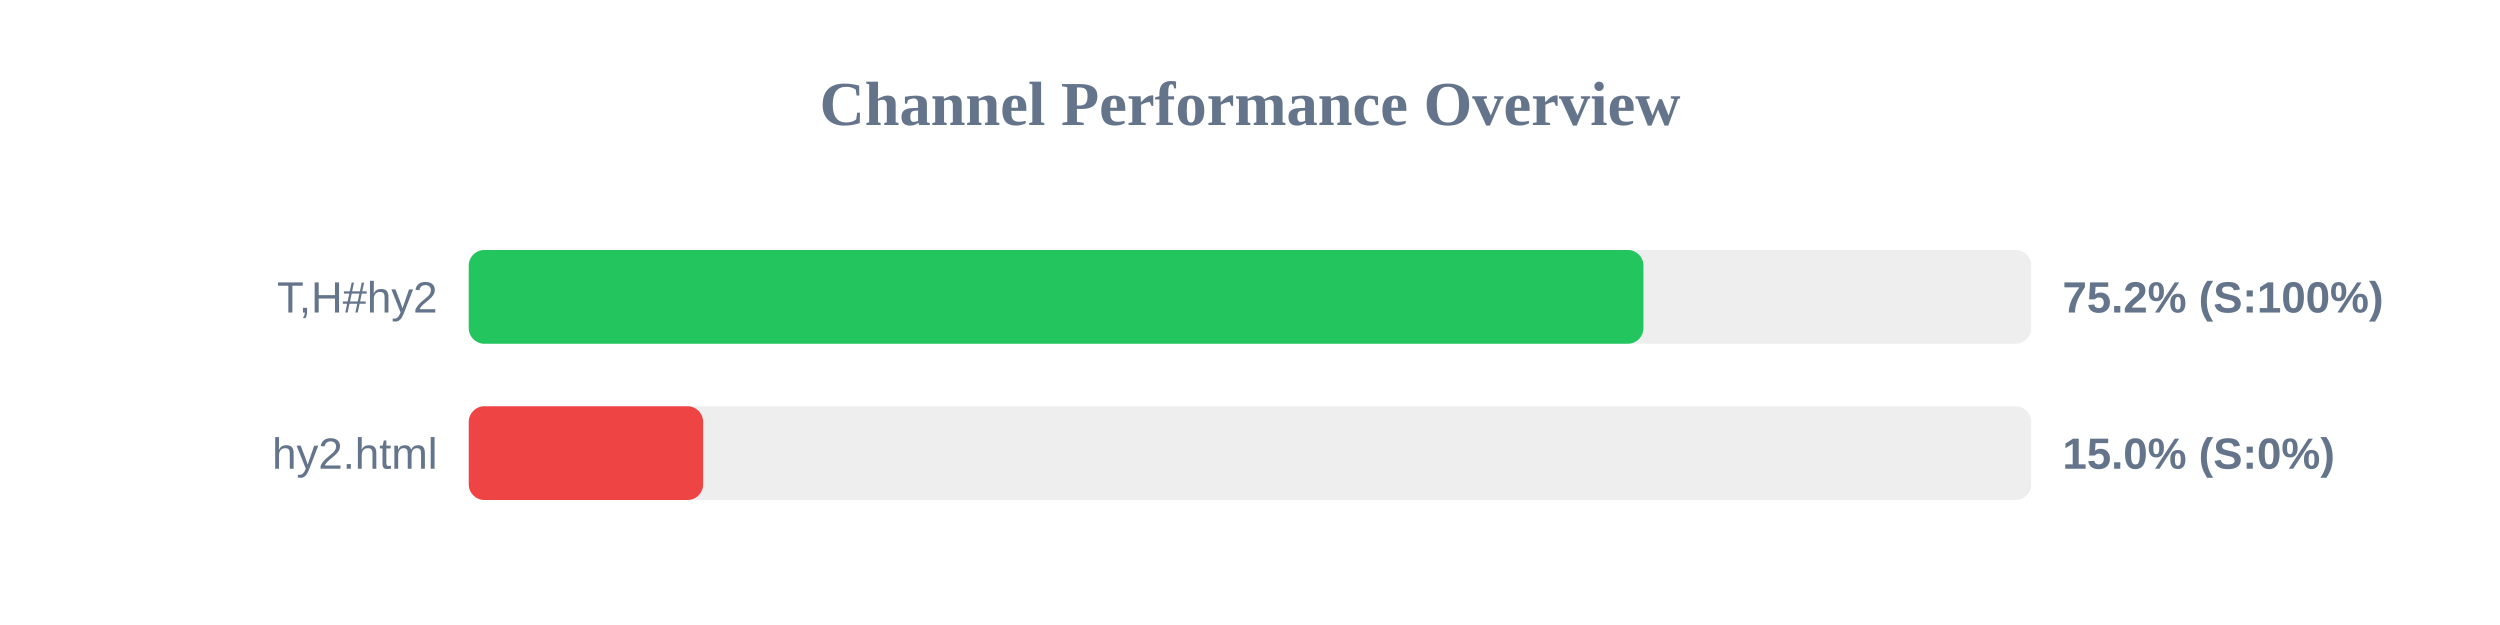
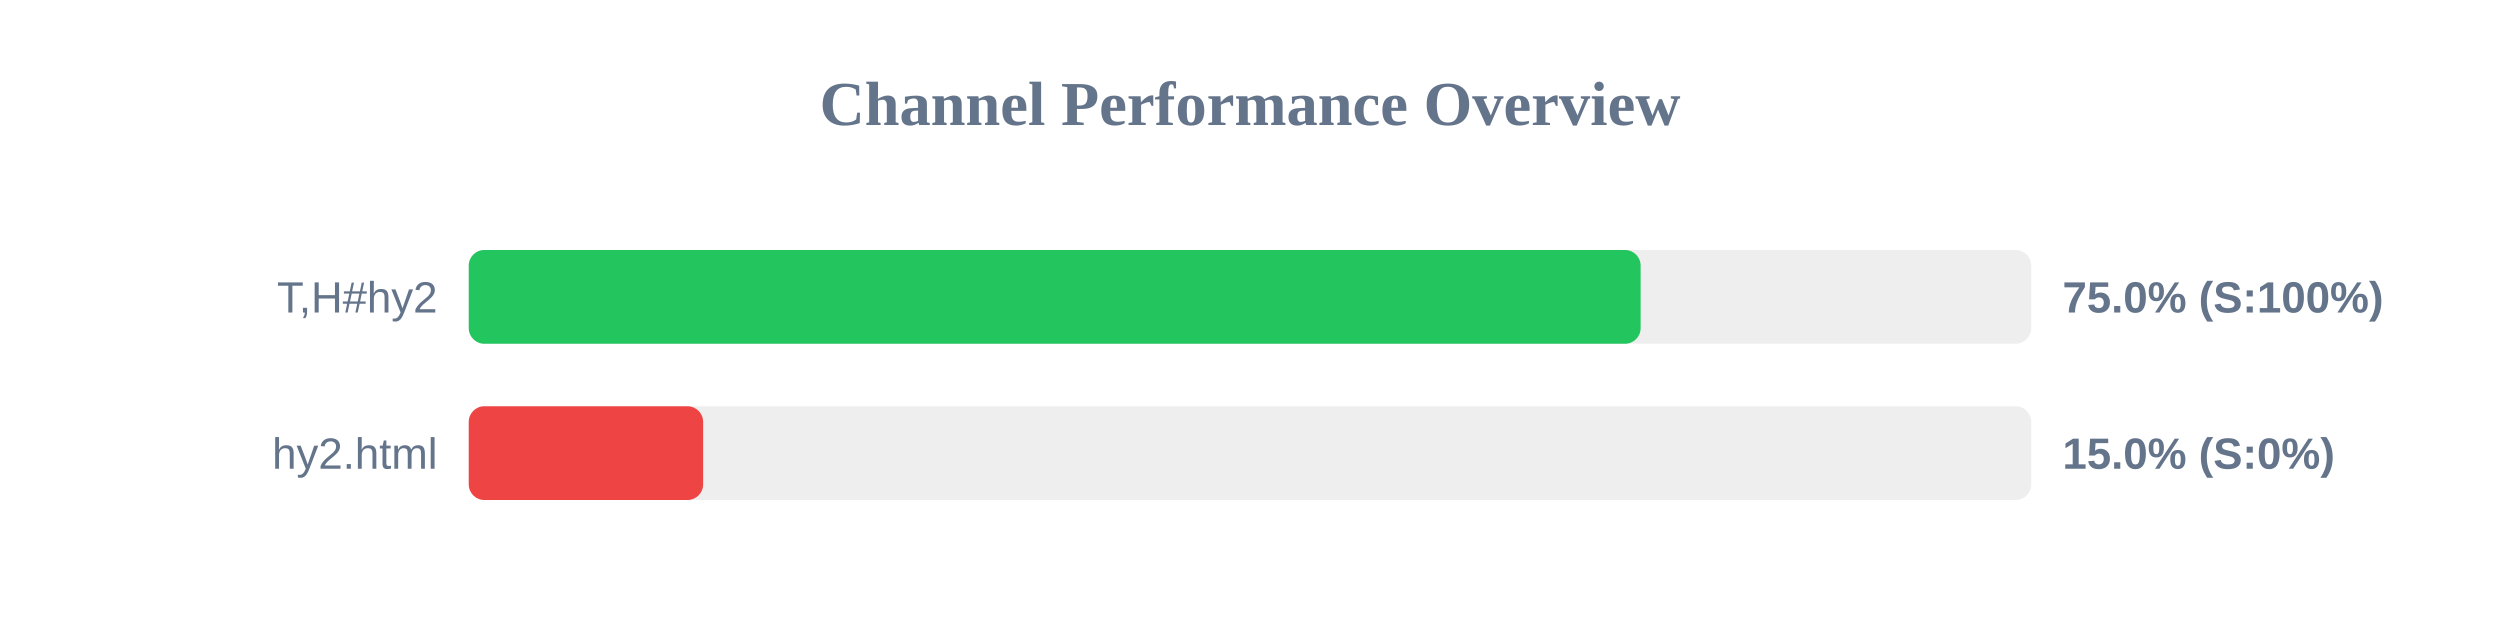
<svg xmlns="http://www.w3.org/2000/svg" width="800" height="200" version="1.1">
  <style>
        .row { font: 14px Arial; fill: #64748b; }
        .score { font: bold 14px Arial; fill: #64748b; }
    </style>
  <text x="400" y="40" text-anchor="middle" font-size="20px" font-weight="bold" fill="#64748b">Channel Performance Overview</text>
  <rect x="150" y="80" width="500" height="30" fill="#eee" rx="5" />
-   <rect x="150" y="80" width="375.9" height="30" fill="#22c55e" rx="5" />
+   <rect x="150" y="80" width="375.0" height="30" fill="#22c55e" rx="5" />
  <text x="140" y="100" text-anchor="end" class="row">T,H#hy2</text>
-   <text x="660" y="100" text-anchor="start" class="score">75.2% (S:100%)</text>
+   <text x="660" y="100" text-anchor="start" class="score">75.0% (S:100%)</text>
  <rect x="150" y="130" width="500" height="30" fill="#eee" rx="5" />
  <rect x="150" y="130" width="75.0" height="30" fill="#ef4444" rx="5" />
  <text x="140" y="150" text-anchor="end" class="row">hy2.html</text>
  <text x="660" y="150" text-anchor="start" class="score">15.0% (S:0%)</text>
</svg>
